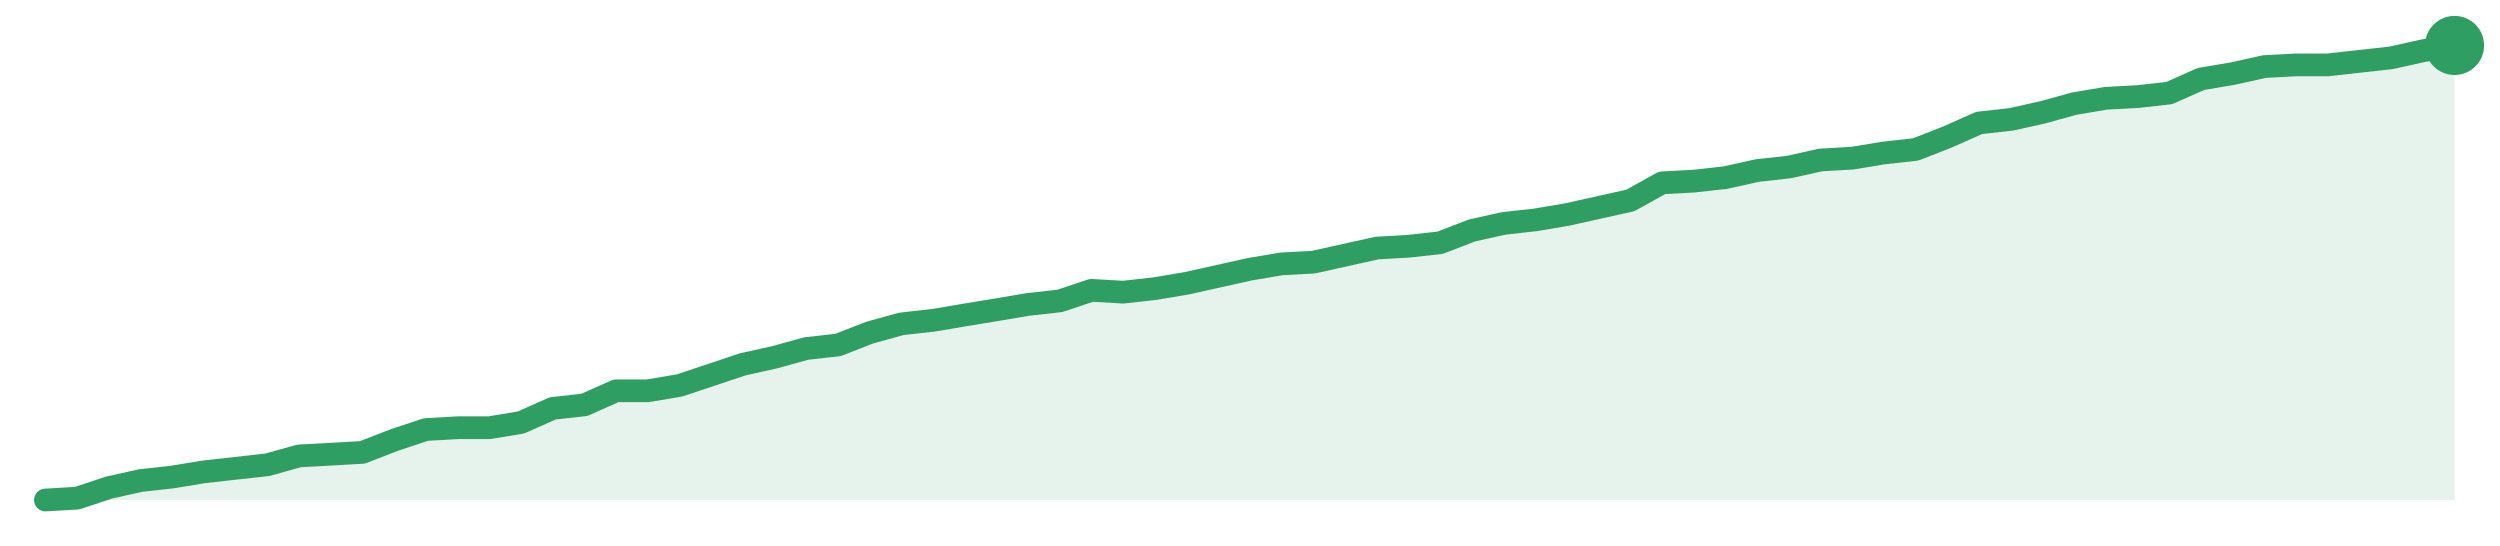
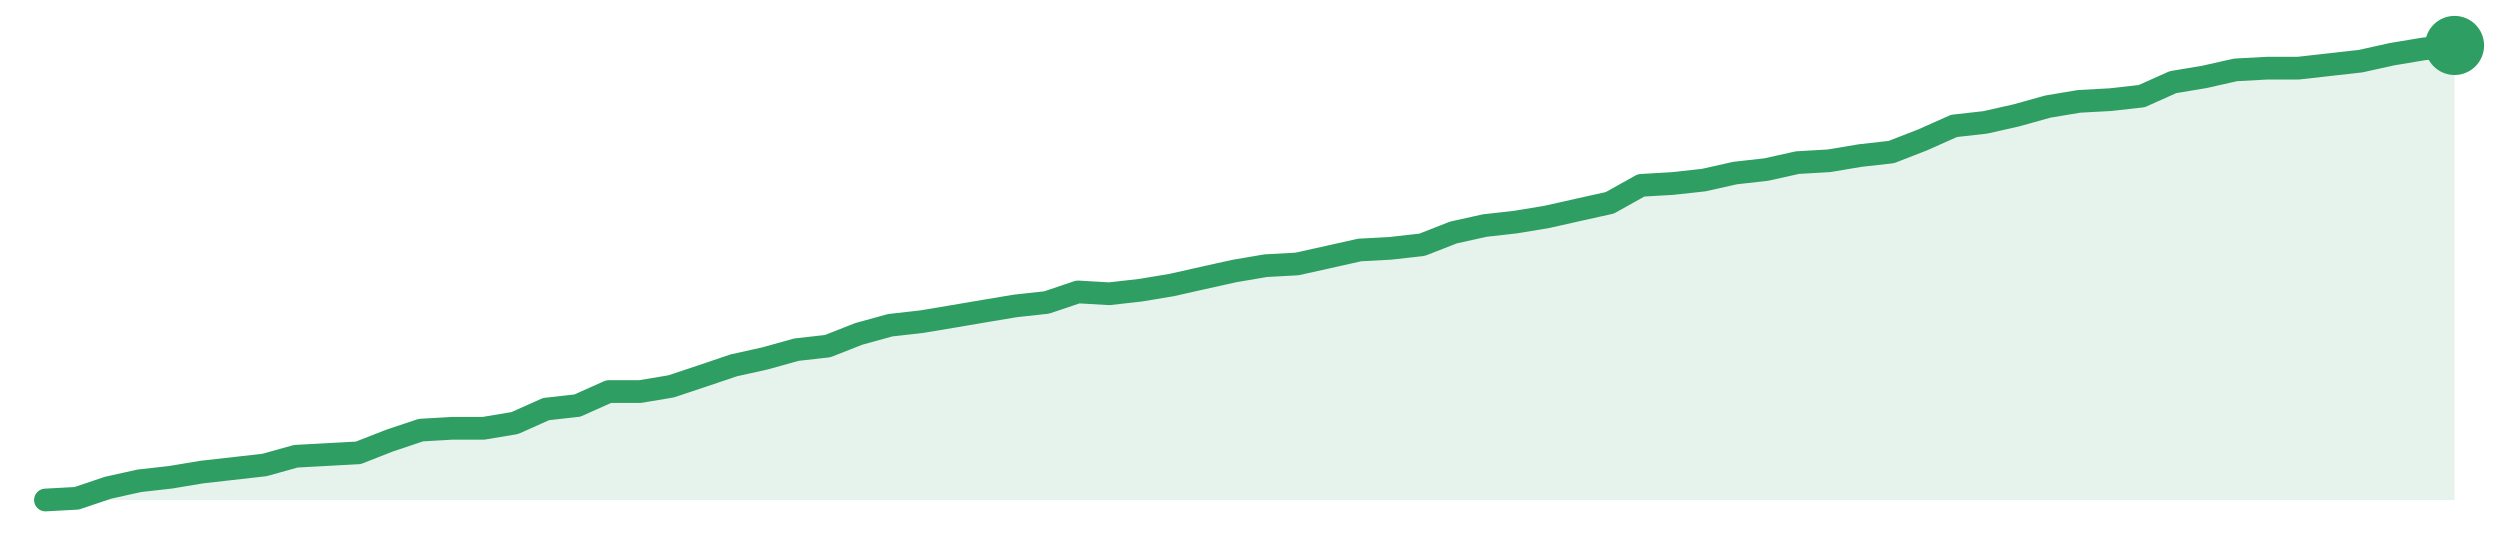
<svg xmlns="http://www.w3.org/2000/svg" width="220" height="48" viewBox="0 0 220 48" role="img" aria-label="trend">
-   <path d="M4.0,44.0 L4.0,44.0 L6.79,43.84 L9.58,42.91 L12.37,42.29 L15.16,41.98 L17.95,41.52 L20.74,41.21 L23.53,40.9 L26.32,40.12 L29.11,39.97 L31.89,39.81 L34.68,38.73 L37.47,37.8 L40.26,37.64 L43.05,37.64 L45.84,37.18 L48.63,35.94 L51.42,35.63 L54.21,34.39 L57.0,34.39 L59.79,33.92 L62.58,32.99 L65.37,32.06 L68.16,31.44 L70.95,30.67 L73.74,30.36 L76.53,29.27 L79.32,28.5 L82.11,28.19 L84.89,27.72 L87.68,27.26 L90.47,26.79 L93.26,26.48 L96.05,25.55 L98.84,25.71 L101.63,25.4 L104.42,24.93 L107.21,24.31 L110.0,23.69 L112.79,23.22 L115.58,23.07 L118.37,22.45 L121.16,21.83 L123.95,21.67 L126.74,21.36 L129.53,20.28 L132.32,19.66 L135.11,19.35 L137.89,18.88 L140.68,18.26 L143.47,17.64 L146.26,16.09 L149.05,15.94 L151.84,15.63 L154.63,15.01 L157.42,14.7 L160.21,14.08 L163.0,13.92 L165.79,13.46 L168.58,13.15 L171.37,12.06 L174.16,10.82 L176.95,10.51 L179.74,9.89 L182.53,9.12 L185.32,8.65 L188.11,8.5 L190.89,8.19 L193.68,6.95 L196.47,6.48 L199.26,5.86 L202.05,5.71 L204.84,5.71 L207.63,5.4 L210.42,5.09 L213.21,4.47 L216.0,4.0 L216.0,44.0 Z" fill="#2f9e631f" />
-   <path d="M4.0,44.0 L6.79,43.84 L9.58,42.91 L12.37,42.29 L15.16,41.98 L17.95,41.52 L20.74,41.21 L23.53,40.9 L26.32,40.12 L29.11,39.97 L31.89,39.81 L34.68,38.73 L37.47,37.8 L40.26,37.64 L43.05,37.64 L45.84,37.18 L48.63,35.94 L51.42,35.63 L54.21,34.39 L57.0,34.39 L59.79,33.92 L62.58,32.99 L65.37,32.06 L68.16,31.44 L70.95,30.67 L73.74,30.36 L76.53,29.27 L79.32,28.5 L82.11,28.19 L84.89,27.72 L87.68,27.26 L90.47,26.79 L93.26,26.48 L96.05,25.55 L98.84,25.71 L101.63,25.4 L104.42,24.93 L107.21,24.31 L110.0,23.69 L112.79,23.22 L115.58,23.07 L118.37,22.45 L121.16,21.83 L123.95,21.67 L126.74,21.36 L129.53,20.28 L132.32,19.66 L135.11,19.35 L137.89,18.88 L140.68,18.26 L143.47,17.64 L146.26,16.09 L149.05,15.94 L151.84,15.63 L154.63,15.01 L157.42,14.7 L160.21,14.08 L163.0,13.92 L165.79,13.46 L168.58,13.15 L171.37,12.06 L174.16,10.82 L176.95,10.51 L179.74,9.89 L182.53,9.12 L185.32,8.65 L188.11,8.5 L190.89,8.19 L193.68,6.95 L196.47,6.48 L199.26,5.86 L202.05,5.71 L204.84,5.71 L207.63,5.4 L210.42,5.09 L213.21,4.47 L216.0,4.0" fill="none" stroke="#2f9e63" stroke-width="2" stroke-linejoin="round" stroke-linecap="round" />
+   <path d="M4.0,44.0 L4.0,44.0 L6.75,43.85 L9.51,42.92 L12.26,42.31 L15.01,42.0 L17.77,41.54 L20.52,41.23 L23.27,40.92 L26.03,40.15 L28.78,40.0 L31.53,39.85 L34.29,38.77 L37.04,37.85 L39.79,37.69 L42.55,37.69 L45.3,37.23 L48.05,36.0 L50.81,35.69 L53.56,34.46 L56.31,34.46 L59.06,34.0 L61.82,33.08 L64.57,32.15 L67.32,31.54 L70.08,30.77 L72.83,30.46 L75.58,29.38 L78.34,28.62 L81.09,28.31 L83.84,27.85 L86.6,27.38 L89.35,26.92 L92.1,26.62 L94.86,25.69 L97.61,25.85 L100.36,25.54 L103.12,25.08 L105.87,24.46 L108.62,23.85 L111.38,23.38 L114.13,23.23 L116.88,22.62 L119.64,22.0 L122.39,21.85 L125.14,21.54 L127.9,20.46 L130.65,19.85 L133.4,19.54 L136.16,19.08 L138.91,18.46 L141.66,17.85 L144.42,16.31 L147.17,16.15 L149.92,15.85 L152.68,15.23 L155.43,14.92 L158.18,14.31 L160.94,14.15 L163.69,13.69 L166.44,13.38 L169.19,12.31 L171.95,11.08 L174.7,10.77 L177.45,10.15 L180.21,9.38 L182.96,8.92 L185.71,8.77 L188.47,8.46 L191.22,7.23 L193.97,6.77 L196.73,6.15 L199.48,6.0 L202.23,6.0 L204.99,5.69 L207.74,5.38 L210.49,4.77 L213.25,4.31 L216.0,4.0 L216.0,44.0 Z" fill="#2f9e631f" />
+   <path d="M4.0,44.0 L6.75,43.85 L9.51,42.92 L12.26,42.31 L15.01,42.0 L17.77,41.54 L20.52,41.23 L23.27,40.92 L26.03,40.15 L28.78,40.0 L31.53,39.85 L34.29,38.77 L37.04,37.85 L39.79,37.69 L42.55,37.69 L45.3,37.23 L48.05,36.0 L50.81,35.69 L53.56,34.46 L56.31,34.46 L59.06,34.0 L61.82,33.08 L64.57,32.15 L67.32,31.54 L70.08,30.77 L72.83,30.46 L75.58,29.38 L78.34,28.62 L81.09,28.31 L83.84,27.85 L86.6,27.38 L89.35,26.92 L92.1,26.62 L94.86,25.69 L97.61,25.85 L100.36,25.54 L103.12,25.08 L105.87,24.46 L108.62,23.85 L111.38,23.38 L114.13,23.23 L116.88,22.62 L119.64,22.0 L122.39,21.85 L125.14,21.54 L127.9,20.46 L130.65,19.85 L133.4,19.54 L136.16,19.08 L138.91,18.46 L141.66,17.85 L144.42,16.31 L147.17,16.15 L149.92,15.85 L152.68,15.23 L155.43,14.92 L158.18,14.31 L160.94,14.15 L163.69,13.69 L166.44,13.38 L169.19,12.31 L171.95,11.08 L174.7,10.77 L177.45,10.15 L180.21,9.38 L182.96,8.92 L185.71,8.77 L188.47,8.46 L191.22,7.23 L193.97,6.77 L196.73,6.15 L199.48,6.0 L202.23,6.0 L204.99,5.69 L207.74,5.38 L210.49,4.77 L213.25,4.31 L216.0,4.0" fill="none" stroke="#2f9e63" stroke-width="2" stroke-linejoin="round" stroke-linecap="round" />
  <circle cx="216.0" cy="4.0" r="2.6" fill="#2f9e63" />
</svg>
